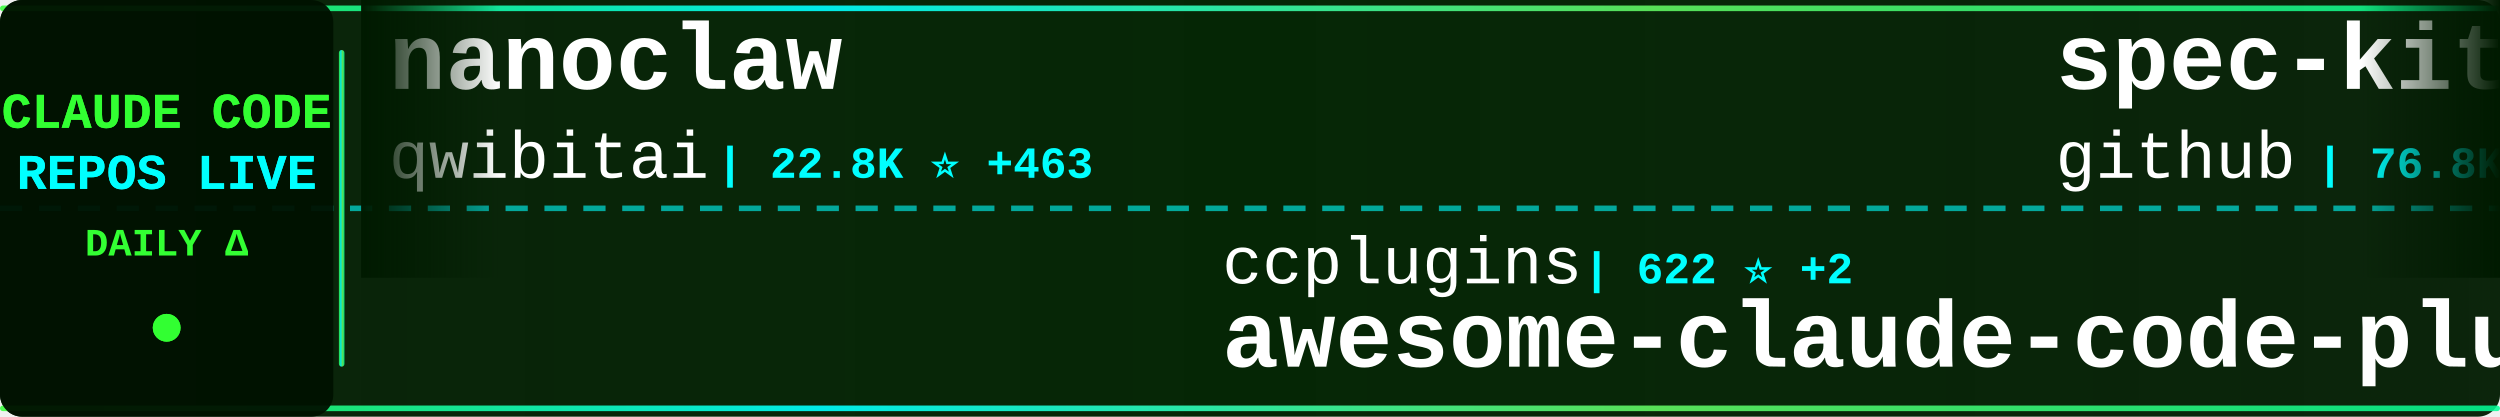
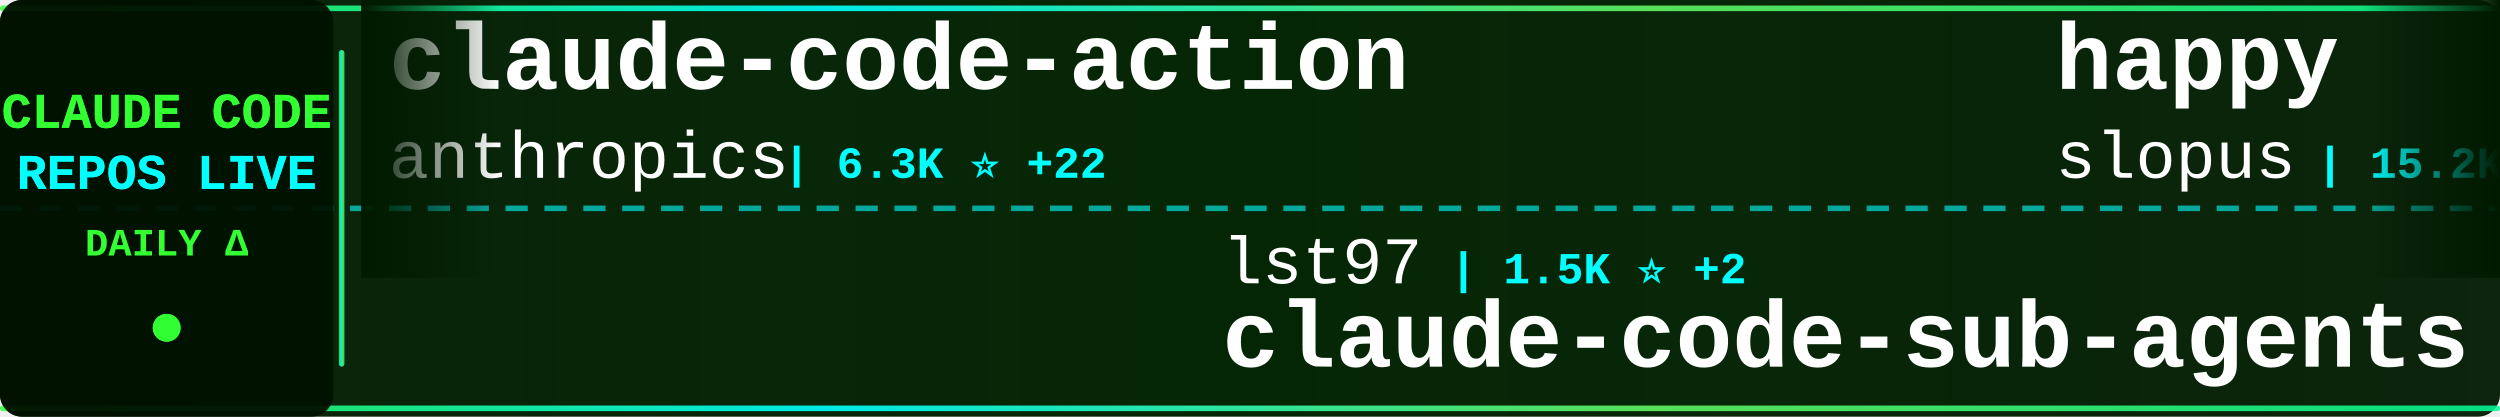
<svg xmlns="http://www.w3.org/2000/svg" width="900" height="150">
  <defs>
    <linearGradient id="tickerBg" x1="0%" y1="0%" x2="100%" y2="0%">
      <stop offset="0%" style="stop-color:#001a00;stop-opacity:0.95" />
      <stop offset="50%" style="stop-color:#002200;stop-opacity:0.98" />
      <stop offset="100%" style="stop-color:#001a00;stop-opacity:0.95" />
    </linearGradient>
    <linearGradient id="borderGrad" x1="0%" y1="0%" x2="100%" y2="0%">
      <stop offset="0%" style="stop-color:#33ff33;stop-opacity:0.85">
        <animate attributeName="stop-opacity" values="0.85;1;0.85" dur="2s" repeatCount="indefinite" />
      </stop>
      <stop offset="33%" style="stop-color:#00ffff;stop-opacity:0.9">
        <animate attributeName="stop-opacity" values="0.9;1;0.9" dur="2.2s" repeatCount="indefinite" />
      </stop>
      <stop offset="66%" style="stop-color:#66ff66;stop-opacity:0.85">
        <animate attributeName="stop-opacity" values="0.85;1;0.85" dur="1.8s" repeatCount="indefinite" />
      </stop>
      <stop offset="100%" style="stop-color:#00ff99;stop-opacity:0.85">
        <animate attributeName="stop-opacity" values="0.85;1;0.85" dur="2s" repeatCount="indefinite" />
      </stop>
    </linearGradient>
    <filter id="textGlow">
      <feGaussianBlur stdDeviation="0.1" result="coloredBlur" />
      <feMerge>
        <feMergeNode in="coloredBlur" />
        <feMergeNode in="SourceGraphic" />
      </feMerge>
    </filter>
    <filter id="metricGlow">
      <feGaussianBlur stdDeviation="0.2" result="coloredBlur" />
      <feMerge>
        <feMergeNode in="coloredBlur" />
        <feMergeNode in="SourceGraphic" />
      </feMerge>
    </filter>
    <linearGradient id="leftFade" x1="0%" y1="0%" x2="100%" y2="0%">
      <stop offset="0%" style="stop-color:#001a00;stop-opacity:1" />
      <stop offset="100%" style="stop-color:#001a00;stop-opacity:0" />
    </linearGradient>
    <linearGradient id="rightFade" x1="0%" y1="0%" x2="100%" y2="0%">
      <stop offset="0%" style="stop-color:#001a00;stop-opacity:0" />
      <stop offset="100%" style="stop-color:#001a00;stop-opacity:1" />
    </linearGradient>
  </defs>
  <rect width="900" height="150" fill="url(#tickerBg)" rx="8" />
  <rect x="0" y="2" width="900" height="2" fill="url(#borderGrad)" rx="1" />
  <rect x="0" y="146" width="900" height="2" fill="url(#borderGrad)" rx="1" />
  <line x1="0" y1="75" x2="900" y2="75" stroke="#00ffff" stroke-width="2" stroke-dasharray="8 6" opacity="0.6" />
  <rect x="0" y="0" width="120" height="150" fill="#001100" opacity="0.95" rx="8" />
  <text x="60" y="46" font-family="'Courier New', monospace" font-size="18" font-weight="bold" fill="#33ff33" text-anchor="middle" filter="url(#textGlow)">
    CLAUDE CODE
  </text>
  <text x="60" y="68" font-family="'Courier New', monospace" font-size="18" font-weight="bold" fill="#00ffff" text-anchor="middle" filter="url(#textGlow)">
    REPOS LIVE
  </text>
  <text x="60" y="92" font-family="'Courier New', monospace" font-size="14" font-weight="bold" fill="#33ff33" text-anchor="middle">
    DAILY Δ
  </text>
  <circle cx="60" cy="118" r="5" fill="#33ff33" filter="url(#metricGlow)">
    <animate attributeName="r" values="4;6;4" dur="1.5s" repeatCount="indefinite" />
    <animate attributeName="opacity" values="0.6;1;0.6" dur="1.5s" repeatCount="indefinite" />
  </circle>
  <rect x="122" y="18" width="2" height="114" fill="url(#borderGrad)" rx="1" />
  <clipPath id="tickerClip">
    <rect x="130" y="0" width="770" height="150" />
  </clipPath>
  <g clip-path="url(#tickerClip)">
    <g id="tickerItems">
      <animateTransform attributeName="transform" attributeType="XML" type="translate" from="0 0" to="-3000 0" dur="54s" repeatCount="indefinite" />
      <g transform="translate(0, 0)">
-         <text x="140" y="32" font-family="'Courier New', monospace" font-size="34" font-weight="bold" fill="#ffffff">nanoclaw</text>
-         <text x="140" y="64" font-family="'Courier New', monospace" font-size="24" font-weight="normal" fill="#ffffff" opacity="1.0">qwibitai</text>
-         <text x="258" y="64" font-family="'Courier New', monospace" font-size="16" font-weight="bold" fill="#00ffff"> | 22.8K ⭐ +463</text>
+         <text x="140" y="32" font-family="'Courier New', monospace" font-size="34" font-weight="bold" fill="#ffffff">claude-code-action</text>
+         <text x="140" y="64" font-family="'Courier New', monospace" font-size="24" font-weight="normal" fill="#ffffff" opacity="1.0">anthropics</text>
+         <text x="282" y="64" font-family="'Courier New', monospace" font-size="16" font-weight="bold" fill="#00ffff"> | 6.3K ⭐ +22</text>
      </g>
      <g transform="translate(300, 0)">
-         <text x="140" y="102" font-family="'Courier New', monospace" font-size="24" font-weight="normal" fill="#ffffff" opacity="1.0">ccplugins</text>
-         <text x="270" y="102" font-family="'Courier New', monospace" font-size="16" font-weight="bold" fill="#00ffff"> | 622 ⭐ +2</text>
-         <text x="140" y="132" font-family="'Courier New', monospace" font-size="34" font-weight="bold" fill="#ffffff">awesome-claude-code-plug...</text>
+         <text x="140" y="102" font-family="'Courier New', monospace" font-size="24" font-weight="normal" fill="#ffffff" opacity="1.0">lst97</text>
+         <text x="222" y="102" font-family="'Courier New', monospace" font-size="16" font-weight="bold" fill="#00ffff"> | 1.5K ⭐ +2</text>
+         <text x="140" y="132" font-family="'Courier New', monospace" font-size="34" font-weight="bold" fill="#ffffff">claude-code-sub-agents</text>
      </g>
      <g transform="translate(600, 0)">
-         <text x="140" y="32" font-family="'Courier New', monospace" font-size="34" font-weight="bold" fill="#ffffff">spec-kit</text>
-         <text x="140" y="64" font-family="'Courier New', monospace" font-size="24" font-weight="normal" fill="#ffffff" opacity="1.0">github</text>
-         <text x="234" y="64" font-family="'Courier New', monospace" font-size="16" font-weight="bold" fill="#00ffff"> | 76.8K ⭐ +268</text>
+         <text x="140" y="32" font-family="'Courier New', monospace" font-size="34" font-weight="bold" fill="#ffffff">happy</text>
+         <text x="140" y="64" font-family="'Courier New', monospace" font-size="24" font-weight="normal" fill="#ffffff" opacity="1.0">slopus</text>
+         <text x="234" y="64" font-family="'Courier New', monospace" font-size="16" font-weight="bold" fill="#00ffff"> | 15.2K ⭐ +82</text>
      </g>
      <g transform="translate(900, 0)">
-         <text x="140" y="102" font-family="'Courier New', monospace" font-size="24" font-weight="normal" fill="#ffffff" opacity="1.0">severity1</text>
-         <text x="270" y="102" font-family="'Courier New', monospace" font-size="16" font-weight="bold" fill="#00ffff"> | 1.3K ⭐ +12</text>
-         <text x="140" y="132" font-family="'Courier New', monospace" font-size="34" font-weight="bold" fill="#ffffff">claude-code-prompt-impro...</text>
+         <text x="140" y="102" font-family="'Courier New', monospace" font-size="24" font-weight="normal" fill="#ffffff" opacity="1.0">alirezarezvani</text>
+         <text x="330" y="102" font-family="'Courier New', monospace" font-size="16" font-weight="bold" fill="#00ffff"> | 5.1K ⭐ +192</text>
+         <text x="140" y="132" font-family="'Courier New', monospace" font-size="34" font-weight="bold" fill="#ffffff">claude-skills</text>
      </g>
      <g transform="translate(1200, 0)">
+         <text x="140" y="32" font-family="'Courier New', monospace" font-size="34" font-weight="bold" fill="#ffffff">cc</text>
+         <text x="140" y="64" font-family="'Courier New', monospace" font-size="24" font-weight="normal" fill="#ffffff" opacity="1.0">kn1026</text>
+         <text x="234" y="64" font-family="'Courier New', monospace" font-size="16" font-weight="bold" fill="#00ffff"> | 704 ⭐</text>
+       </g>
+       <g transform="translate(1500, 0)">
+         <text x="140" y="102" font-family="'Courier New', monospace" font-size="24" font-weight="normal" fill="#ffffff" opacity="1.0">musistudio</text>
+         <text x="282" y="102" font-family="'Courier New', monospace" font-size="16" font-weight="bold" fill="#00ffff"> | 29.7K ⭐ +58</text>
+         <text x="140" y="132" font-family="'Courier New', monospace" font-size="34" font-weight="bold" fill="#ffffff">claude-code-router</text>
+       </g>
+       <g transform="translate(1800, 0)">
+         <text x="140" y="32" font-family="'Courier New', monospace" font-size="34" font-weight="bold" fill="#ffffff">claude-code-workflows</text>
+         <text x="140" y="64" font-family="'Courier New', monospace" font-size="24" font-weight="normal" fill="#ffffff" opacity="1.0">OneRedOak</text>
+         <text x="270" y="64" font-family="'Courier New', monospace" font-size="16" font-weight="bold" fill="#00ffff"> | 3.7K ⭐ +6</text>
+       </g>
+       <g transform="translate(2100, 0)">
+         <text x="140" y="102" font-family="'Courier New', monospace" font-size="24" font-weight="normal" fill="#ffffff" opacity="1.0">Yeachan-Heo</text>
+         <text x="294" y="102" font-family="'Courier New', monospace" font-size="16" font-weight="bold" fill="#00ffff"> | 9.7K ⭐ +117</text>
+         <text x="140" y="132" font-family="'Courier New', monospace" font-size="34" font-weight="bold" fill="#ffffff">oh-my-claudecode</text>
+       </g>
+       <g transform="translate(2400, 0)">
+         <text x="140" y="32" font-family="'Courier New', monospace" font-size="34" font-weight="bold" fill="#ffffff">claude-code-reverse</text>
+         <text x="140" y="64" font-family="'Courier New', monospace" font-size="24" font-weight="normal" fill="#ffffff" opacity="1.0">Yuyz0112</text>
+         <text x="258" y="64" font-family="'Courier New', monospace" font-size="16" font-weight="bold" fill="#00ffff"> | 2.2K ⭐ +3</text>
+       </g>
+       <g transform="translate(2700, 0)">
+         <text x="140" y="102" font-family="'Courier New', monospace" font-size="24" font-weight="normal" fill="#ffffff" opacity="1.0">snarktank</text>
+         <text x="270" y="102" font-family="'Courier New', monospace" font-size="16" font-weight="bold" fill="#00ffff"> | 12.9K ⭐ +55</text>
+         <text x="140" y="132" font-family="'Courier New', monospace" font-size="34" font-weight="bold" fill="#ffffff">ralph</text>
+       </g>
+       <g transform="translate(3000, 0)">
        <text x="140" y="32" font-family="'Courier New', monospace" font-size="34" font-weight="bold" fill="#ffffff">claude-code-action</text>
        <text x="140" y="64" font-family="'Courier New', monospace" font-size="24" font-weight="normal" fill="#ffffff" opacity="1.0">anthropics</text>
-         <text x="282" y="64" font-family="'Courier New', monospace" font-size="16" font-weight="bold" fill="#00ffff"> | 6.3K ⭐ +23</text>
-       </g>
-       <g transform="translate(1500, 0)">
-         <text x="140" y="102" font-family="'Courier New', monospace" font-size="24" font-weight="normal" fill="#ffffff" opacity="1.0">Njengah</text>
-         <text x="246" y="102" font-family="'Courier New', monospace" font-size="16" font-weight="bold" fill="#00ffff"> | 1.4K ⭐ +5</text>
-         <text x="140" y="132" font-family="'Courier New', monospace" font-size="34" font-weight="bold" fill="#ffffff">claude-code-cheat-sheet</text>
-       </g>
-       <g transform="translate(1800, 0)">
-         <text x="140" y="32" font-family="'Courier New', monospace" font-size="34" font-weight="bold" fill="#ffffff">skills</text>
-         <text x="140" y="64" font-family="'Courier New', monospace" font-size="24" font-weight="normal" fill="#ffffff" opacity="1.0">anthropics</text>
-         <text x="282" y="64" font-family="'Courier New', monospace" font-size="16" font-weight="bold" fill="#00ffff"> | 93.4K ⭐ +681</text>
-       </g>
-       <g transform="translate(2100, 0)">
-         <text x="140" y="102" font-family="'Courier New', monospace" font-size="24" font-weight="normal" fill="#ffffff" opacity="1.0">alirezarezvani</text>
-         <text x="330" y="102" font-family="'Courier New', monospace" font-size="16" font-weight="bold" fill="#00ffff"> | 615 ⭐ +6</text>
-         <text x="140" y="132" font-family="'Courier New', monospace" font-size="34" font-weight="bold" fill="#ffffff">claude-code-tresor</text>
-       </g>
-       <g transform="translate(2400, 0)">
-         <text x="140" y="32" font-family="'Courier New', monospace" font-size="34" font-weight="bold" fill="#ffffff">claude-code-proxy</text>
-         <text x="140" y="64" font-family="'Courier New', monospace" font-size="24" font-weight="normal" fill="#ffffff" opacity="1.0">1rgs</text>
-         <text x="210" y="64" font-family="'Courier New', monospace" font-size="16" font-weight="bold" fill="#00ffff"> | 3.2K ⭐ +7</text>
-       </g>
-       <g transform="translate(2700, 0)">
-         <text x="140" y="102" font-family="'Courier New', monospace" font-size="24" font-weight="normal" fill="#ffffff" opacity="1.0">sugyan</text>
-         <text x="234" y="102" font-family="'Courier New', monospace" font-size="16" font-weight="bold" fill="#00ffff"> | 961 ⭐ +1</text>
-         <text x="140" y="132" font-family="'Courier New', monospace" font-size="34" font-weight="bold" fill="#ffffff">claude-code-webui</text>
-       </g>
-       <g transform="translate(3000, 0)">
-         <text x="140" y="32" font-family="'Courier New', monospace" font-size="34" font-weight="bold" fill="#ffffff">nanoclaw</text>
-         <text x="140" y="64" font-family="'Courier New', monospace" font-size="24" font-weight="normal" fill="#ffffff" opacity="1.0">qwibitai</text>
-         <text x="258" y="64" font-family="'Courier New', monospace" font-size="16" font-weight="bold" fill="#00ffff"> | 22.8K ⭐ +463</text>
+         <text x="282" y="64" font-family="'Courier New', monospace" font-size="16" font-weight="bold" fill="#00ffff"> | 6.3K ⭐ +22</text>
      </g>
      <g transform="translate(3300, 0)">
-         <text x="140" y="102" font-family="'Courier New', monospace" font-size="24" font-weight="normal" fill="#ffffff" opacity="1.0">ccplugins</text>
-         <text x="270" y="102" font-family="'Courier New', monospace" font-size="16" font-weight="bold" fill="#00ffff"> | 622 ⭐ +2</text>
-         <text x="140" y="132" font-family="'Courier New', monospace" font-size="34" font-weight="bold" fill="#ffffff">awesome-claude-code-plug...</text>
+         <text x="140" y="102" font-family="'Courier New', monospace" font-size="24" font-weight="normal" fill="#ffffff" opacity="1.0">lst97</text>
+         <text x="222" y="102" font-family="'Courier New', monospace" font-size="16" font-weight="bold" fill="#00ffff"> | 1.5K ⭐ +2</text>
+         <text x="140" y="132" font-family="'Courier New', monospace" font-size="34" font-weight="bold" fill="#ffffff">claude-code-sub-agents</text>
      </g>
      <g transform="translate(3600, 0)">
-         <text x="140" y="32" font-family="'Courier New', monospace" font-size="34" font-weight="bold" fill="#ffffff">spec-kit</text>
-         <text x="140" y="64" font-family="'Courier New', monospace" font-size="24" font-weight="normal" fill="#ffffff" opacity="1.0">github</text>
-         <text x="234" y="64" font-family="'Courier New', monospace" font-size="16" font-weight="bold" fill="#00ffff"> | 76.8K ⭐ +268</text>
+         <text x="140" y="32" font-family="'Courier New', monospace" font-size="34" font-weight="bold" fill="#ffffff">happy</text>
+         <text x="140" y="64" font-family="'Courier New', monospace" font-size="24" font-weight="normal" fill="#ffffff" opacity="1.0">slopus</text>
+         <text x="234" y="64" font-family="'Courier New', monospace" font-size="16" font-weight="bold" fill="#00ffff"> | 15.2K ⭐ +82</text>
      </g>
      <g transform="translate(3900, 0)">
-         <text x="140" y="102" font-family="'Courier New', monospace" font-size="24" font-weight="normal" fill="#ffffff" opacity="1.0">severity1</text>
-         <text x="270" y="102" font-family="'Courier New', monospace" font-size="16" font-weight="bold" fill="#00ffff"> | 1.3K ⭐ +12</text>
-         <text x="140" y="132" font-family="'Courier New', monospace" font-size="34" font-weight="bold" fill="#ffffff">claude-code-prompt-impro...</text>
+         <text x="140" y="102" font-family="'Courier New', monospace" font-size="24" font-weight="normal" fill="#ffffff" opacity="1.0">alirezarezvani</text>
+         <text x="330" y="102" font-family="'Courier New', monospace" font-size="16" font-weight="bold" fill="#00ffff"> | 5.1K ⭐ +192</text>
+         <text x="140" y="132" font-family="'Courier New', monospace" font-size="34" font-weight="bold" fill="#ffffff">claude-skills</text>
      </g>
    </g>
  </g>
  <rect x="130" y="0" width="50" height="100" fill="url(#leftFade)" />
  <rect x="850" y="0" width="50" height="100" fill="url(#rightFade)" />
</svg>
